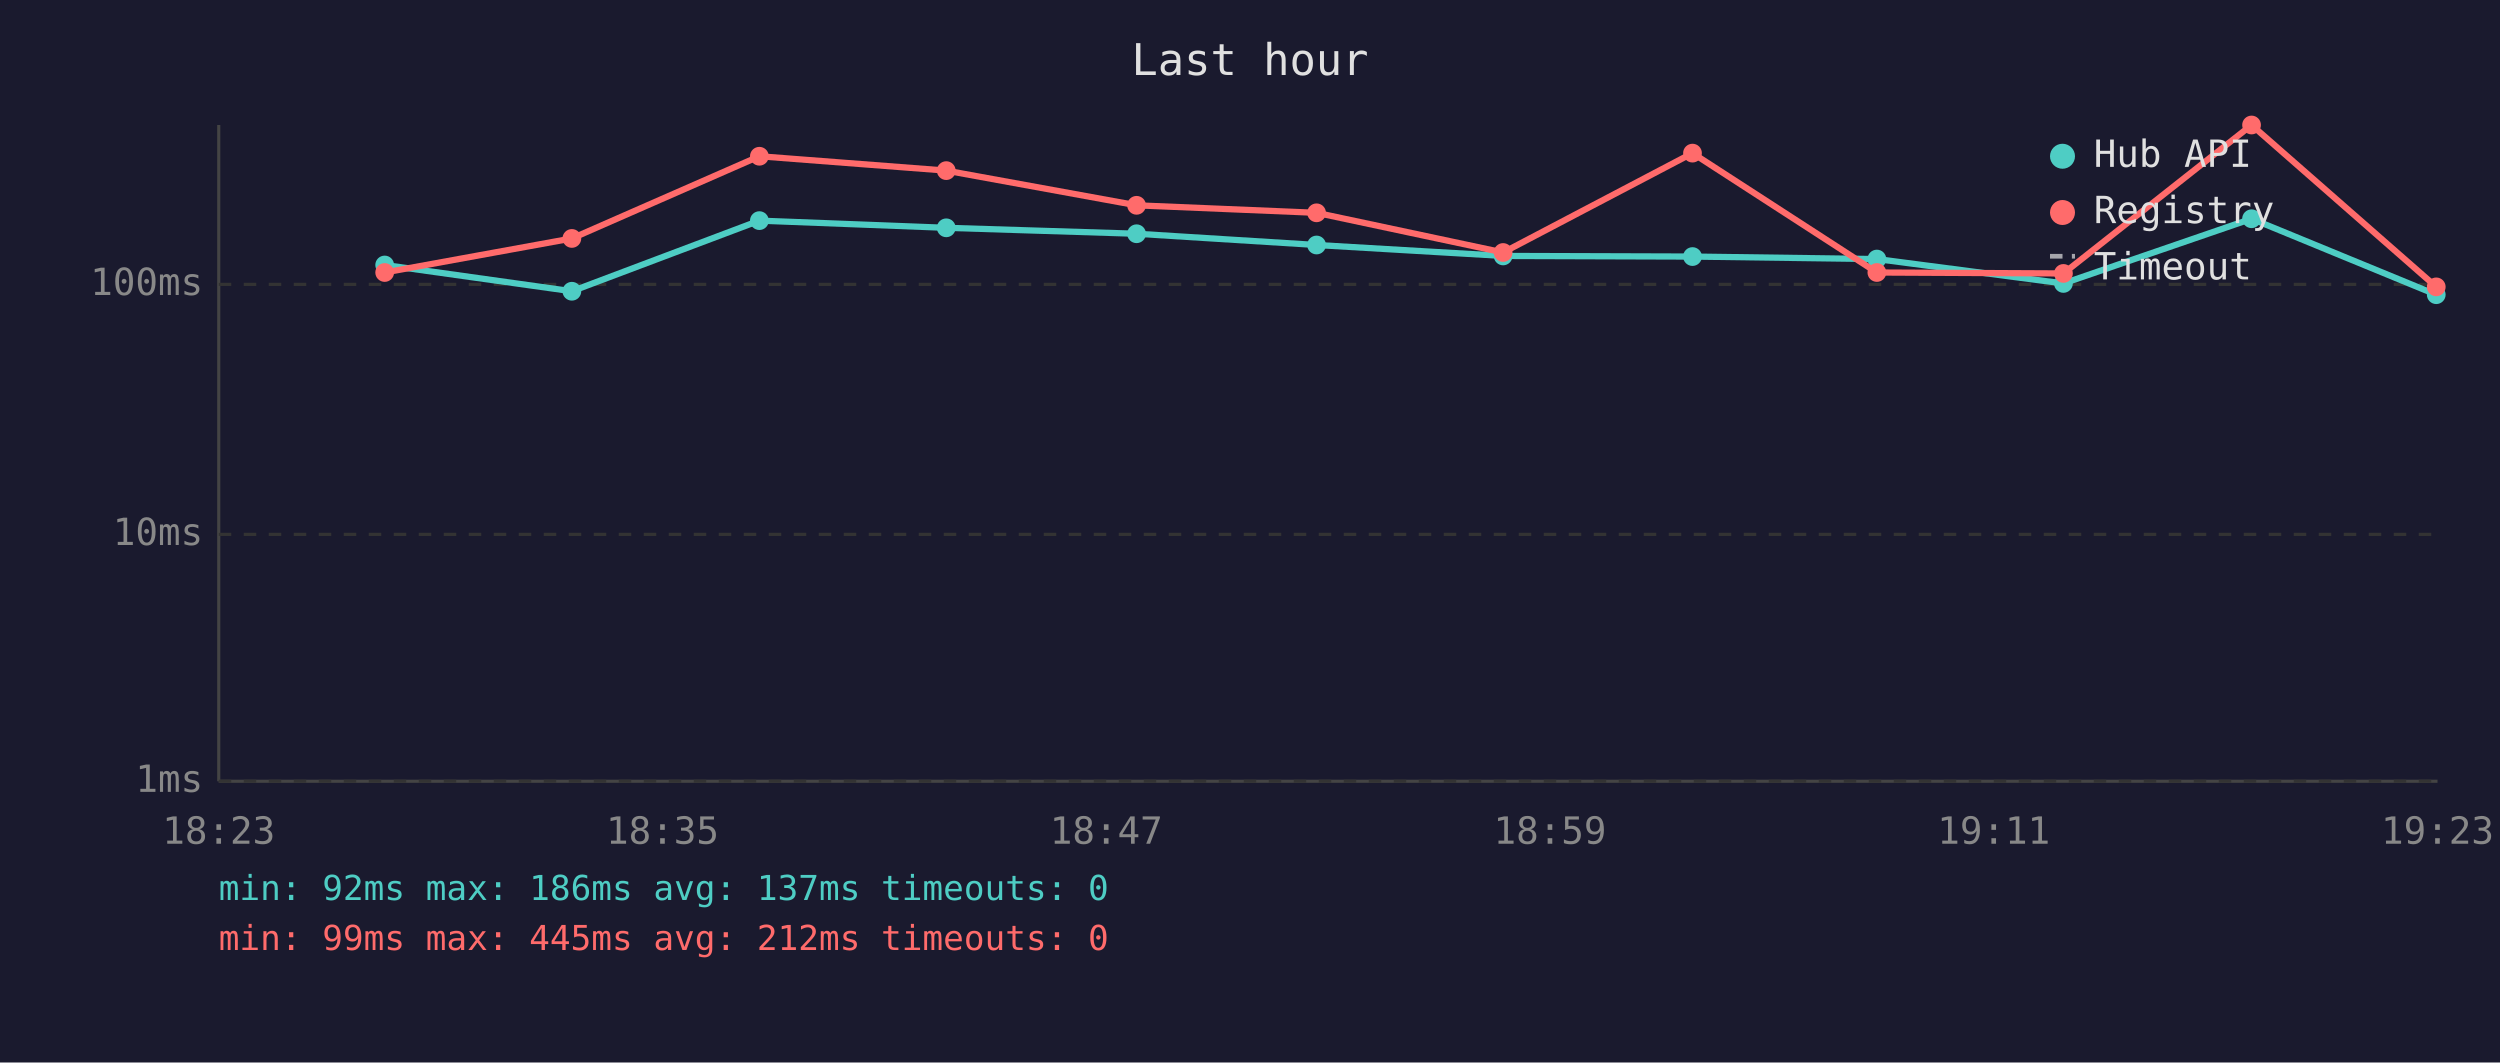
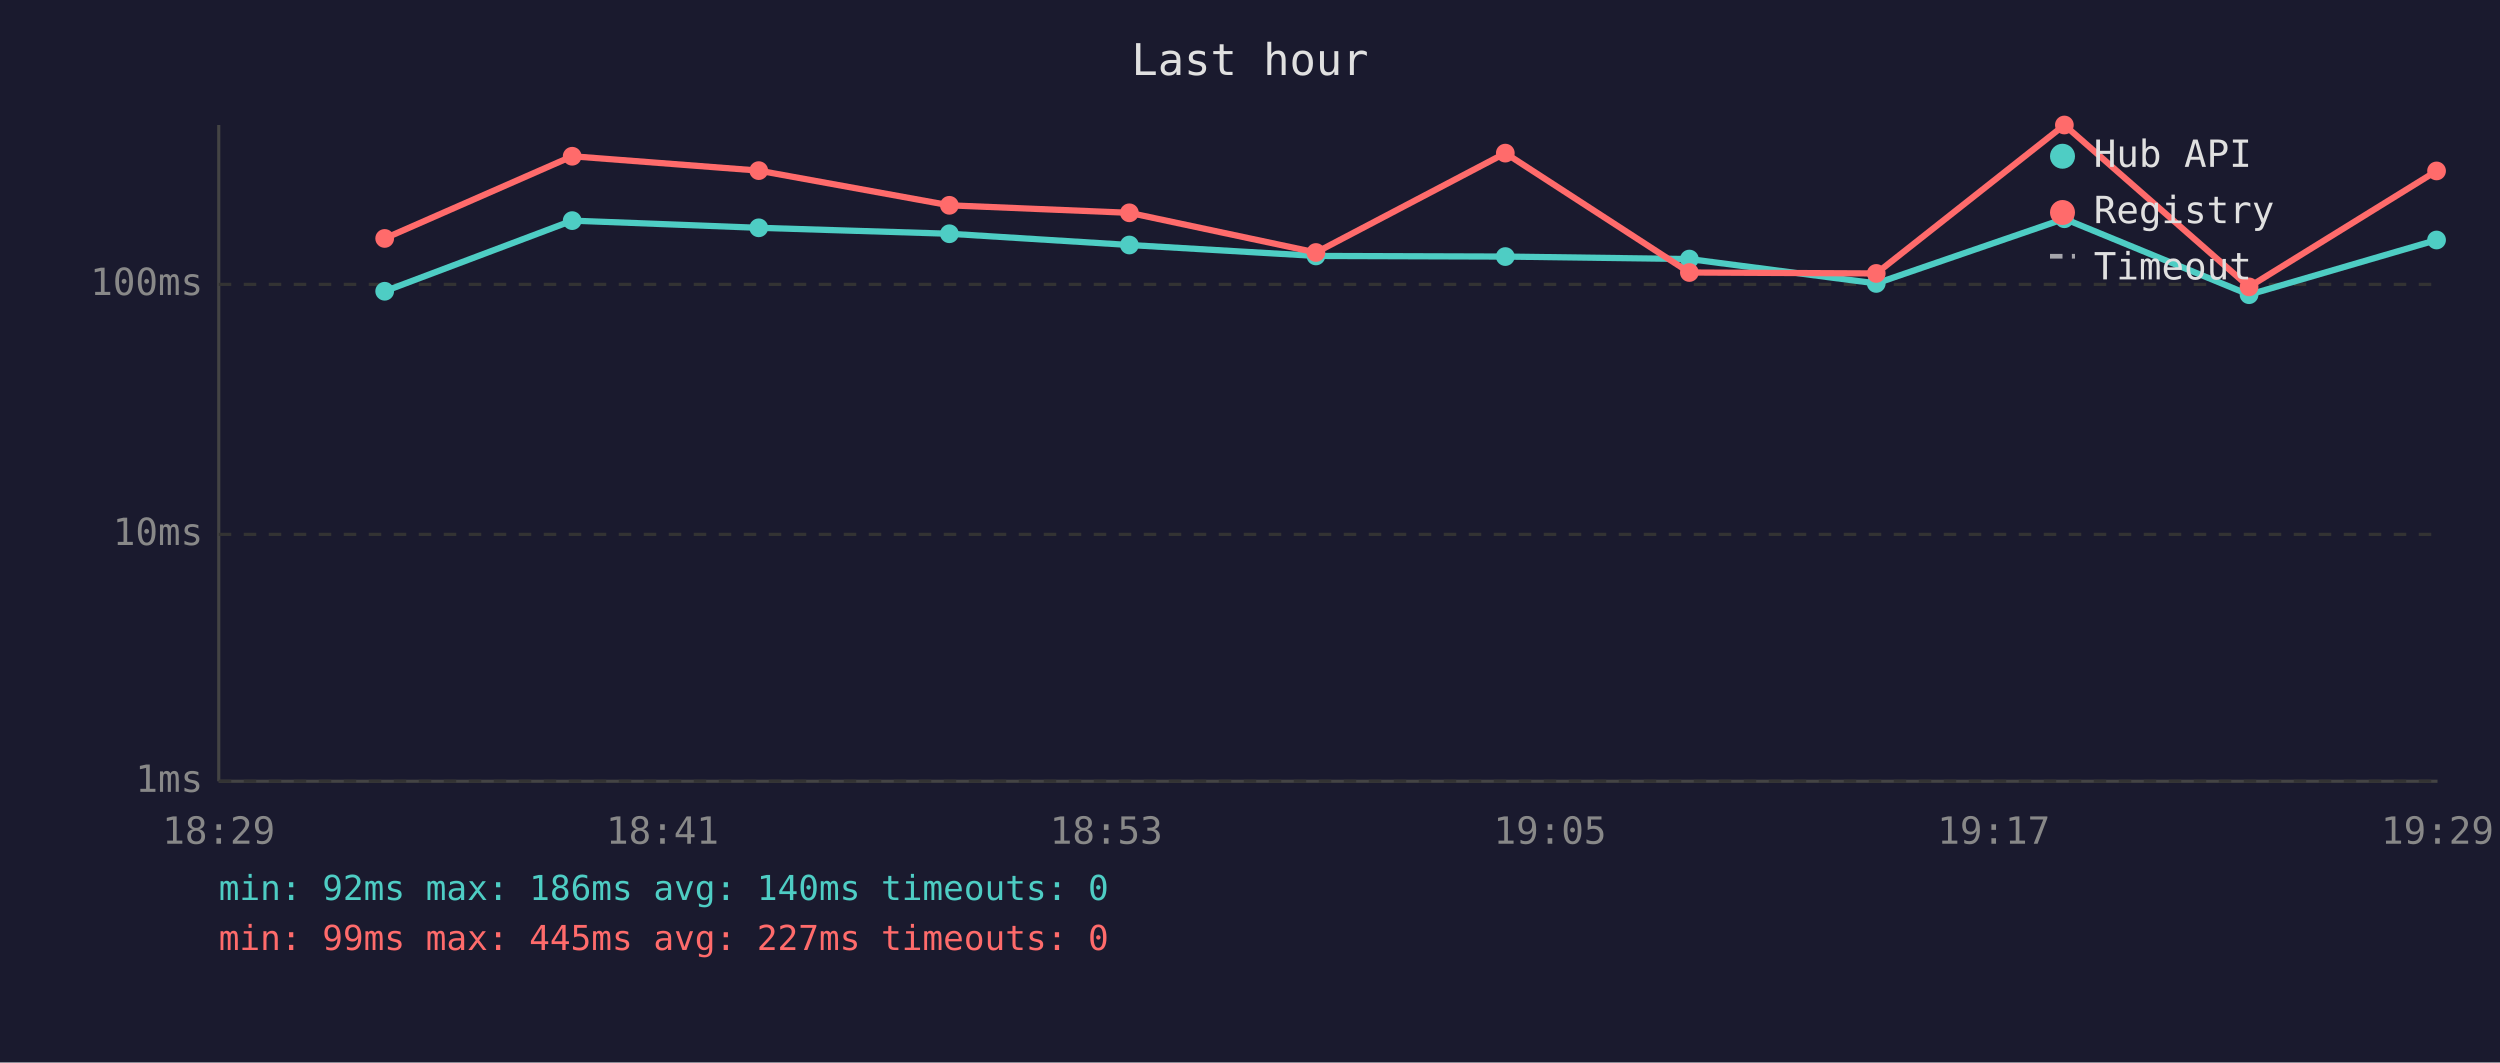
<svg xmlns="http://www.w3.org/2000/svg" viewBox="0 0 800 340" font-family="monospace" font-size="12">
  <rect width="800" height="340" fill="#1a1a2e" />
  <text x="400" y="24" fill="#e0e0e0" font-size="14" text-anchor="middle">Last hour</text>
  <line x1="70" y1="40" x2="70" y2="250" stroke="#444" stroke-width="1" />
  <line x1="70" y1="250" x2="780" y2="250" stroke="#444" stroke-width="1" />
  <line x1="70" y1="250" x2="780" y2="250" stroke="#333" stroke-width="1" stroke-dasharray="4" />
  <text x="65" y="250" fill="#888" text-anchor="end" dominant-baseline="middle">1ms</text>
  <line x1="70" y1="171" x2="780" y2="171" stroke="#333" stroke-width="1" stroke-dasharray="4" />
  <text x="65" y="171" fill="#888" text-anchor="end" dominant-baseline="middle">10ms</text>
  <line x1="70" y1="91" x2="780" y2="91" stroke="#333" stroke-width="1" stroke-dasharray="4" />
  <text x="65" y="91" fill="#888" text-anchor="end" dominant-baseline="middle">100ms</text>
-   <text x="70" y="270" fill="#888" text-anchor="middle">18:23</text>
-   <text x="212" y="270" fill="#888" text-anchor="middle">18:35</text>
-   <text x="354" y="270" fill="#888" text-anchor="middle">18:47</text>
-   <text x="496" y="270" fill="#888" text-anchor="middle">18:59</text>
-   <text x="638" y="270" fill="#888" text-anchor="middle">19:11</text>
-   <text x="780" y="270" fill="#888" text-anchor="middle">19:23</text>
-   <polyline points="123.1,84.8 183.0,93.2 243.0,70.6 302.8,72.9 363.7,74.8 421.3,78.4 481.0,81.9 541.6,82.1 600.6,82.9 660.3,90.7 720.5,70.0 779.6,94.3" fill="none" stroke="#4ecdc4" stroke-width="2" opacity="1" />
-   <circle cx="123.1" cy="84.8" r="3" fill="#4ecdc4" />
-   <circle cx="183.0" cy="93.2" r="3" fill="#4ecdc4" />
-   <circle cx="243.0" cy="70.6" r="3" fill="#4ecdc4" />
-   <circle cx="302.8" cy="72.9" r="3" fill="#4ecdc4" />
-   <circle cx="363.7" cy="74.8" r="3" fill="#4ecdc4" />
-   <circle cx="421.3" cy="78.4" r="3" fill="#4ecdc4" />
-   <circle cx="481.0" cy="81.9" r="3" fill="#4ecdc4" />
-   <circle cx="541.6" cy="82.1" r="3" fill="#4ecdc4" />
-   <circle cx="600.6" cy="82.9" r="3" fill="#4ecdc4" />
-   <circle cx="660.3" cy="90.7" r="3" fill="#4ecdc4" />
-   <circle cx="720.5" cy="70.0" r="3" fill="#4ecdc4" />
-   <circle cx="779.6" cy="94.3" r="3" fill="#4ecdc4" />
-   <polyline points="123.1,87.2 183.0,76.3 243.0,50.0 302.8,54.6 363.7,65.7 421.3,68.1 481.0,80.8 541.6,49.0 600.6,87.2 660.3,87.5 720.5,40.0 779.6,91.8" fill="none" stroke="#ff6b6b" stroke-width="2" opacity="1" />
-   <circle cx="123.1" cy="87.2" r="3" fill="#ff6b6b" />
-   <circle cx="183.0" cy="76.3" r="3" fill="#ff6b6b" />
-   <circle cx="243.0" cy="50.0" r="3" fill="#ff6b6b" />
-   <circle cx="302.8" cy="54.6" r="3" fill="#ff6b6b" />
-   <circle cx="363.7" cy="65.7" r="3" fill="#ff6b6b" />
-   <circle cx="421.3" cy="68.1" r="3" fill="#ff6b6b" />
-   <circle cx="481.0" cy="80.8" r="3" fill="#ff6b6b" />
-   <circle cx="541.6" cy="49.0" r="3" fill="#ff6b6b" />
-   <circle cx="600.6" cy="87.2" r="3" fill="#ff6b6b" />
-   <circle cx="660.3" cy="87.5" r="3" fill="#ff6b6b" />
-   <circle cx="720.5" cy="40.0" r="3" fill="#ff6b6b" />
-   <circle cx="779.6" cy="91.8" r="3" fill="#ff6b6b" />
+   <text x="70" y="270" fill="#888" text-anchor="middle">18:29</text>
+   <text x="212" y="270" fill="#888" text-anchor="middle">18:41</text>
+   <text x="354" y="270" fill="#888" text-anchor="middle">18:53</text>
+   <text x="496" y="270" fill="#888" text-anchor="middle">19:05</text>
+   <text x="638" y="270" fill="#888" text-anchor="middle">19:17</text>
+   <text x="780" y="270" fill="#888" text-anchor="middle">19:29</text>
+   <polyline points="123.1,93.2 183.1,70.6 242.8,72.9 303.8,74.8 361.4,78.4 421.1,81.9 481.7,82.1 540.6,82.9 600.4,90.7 660.6,70.0 719.7,94.3 779.7,76.8" fill="none" stroke="#4ecdc4" stroke-width="2" opacity="1" />
+   <circle cx="123.1" cy="93.2" r="3" fill="#4ecdc4" />
+   <circle cx="183.1" cy="70.6" r="3" fill="#4ecdc4" />
+   <circle cx="242.8" cy="72.9" r="3" fill="#4ecdc4" />
+   <circle cx="303.8" cy="74.8" r="3" fill="#4ecdc4" />
+   <circle cx="361.4" cy="78.4" r="3" fill="#4ecdc4" />
+   <circle cx="421.1" cy="81.9" r="3" fill="#4ecdc4" />
+   <circle cx="481.7" cy="82.1" r="3" fill="#4ecdc4" />
+   <circle cx="540.6" cy="82.9" r="3" fill="#4ecdc4" />
+   <circle cx="600.4" cy="90.7" r="3" fill="#4ecdc4" />
+   <circle cx="660.6" cy="70.0" r="3" fill="#4ecdc4" />
+   <circle cx="719.7" cy="94.3" r="3" fill="#4ecdc4" />
+   <circle cx="779.7" cy="76.8" r="3" fill="#4ecdc4" />
+   <polyline points="123.1,76.3 183.1,50.0 242.8,54.6 303.8,65.7 361.4,68.1 421.1,80.8 481.7,49.0 540.6,87.2 600.4,87.5 660.6,40.0 719.7,91.8 779.7,54.7" fill="none" stroke="#ff6b6b" stroke-width="2" opacity="1" />
+   <circle cx="123.1" cy="76.3" r="3" fill="#ff6b6b" />
+   <circle cx="183.1" cy="50.0" r="3" fill="#ff6b6b" />
+   <circle cx="242.8" cy="54.6" r="3" fill="#ff6b6b" />
+   <circle cx="303.8" cy="65.7" r="3" fill="#ff6b6b" />
+   <circle cx="361.4" cy="68.1" r="3" fill="#ff6b6b" />
+   <circle cx="421.1" cy="80.8" r="3" fill="#ff6b6b" />
+   <circle cx="481.7" cy="49.0" r="3" fill="#ff6b6b" />
+   <circle cx="540.6" cy="87.2" r="3" fill="#ff6b6b" />
+   <circle cx="600.4" cy="87.5" r="3" fill="#ff6b6b" />
+   <circle cx="660.6" cy="40.0" r="3" fill="#ff6b6b" />
+   <circle cx="719.7" cy="91.8" r="3" fill="#ff6b6b" />
+   <circle cx="779.7" cy="54.7" r="3" fill="#ff6b6b" />
  <circle cx="660" cy="50" r="4" fill="#4ecdc4" />
  <text x="670" y="50" fill="#e0e0e0" dominant-baseline="middle">Hub API</text>
  <circle cx="660" cy="68" r="4" fill="#ff6b6b" />
  <text x="670" y="68" fill="#e0e0e0" dominant-baseline="middle">Registry</text>
  <line x1="656" y1="82" x2="664" y2="82" stroke="#e0e0e0" stroke-width="1.5" stroke-dasharray="4,3" opacity="0.7" />
  <text x="670" y="86" fill="#e0e0e0" dominant-baseline="middle">Timeout</text>
-   <text x="70" y="288" fill="#4ecdc4" font-size="11">min: 92ms  max: 186ms  avg: 137ms  timeouts: 0</text>
-   <text x="70" y="304" fill="#ff6b6b" font-size="11">min: 99ms  max: 445ms  avg: 212ms  timeouts: 0</text>
+   <text x="70" y="288" fill="#4ecdc4" font-size="11">min: 92ms  max: 186ms  avg: 140ms  timeouts: 0</text>
+   <text x="70" y="304" fill="#ff6b6b" font-size="11">min: 99ms  max: 445ms  avg: 227ms  timeouts: 0</text>
</svg>
